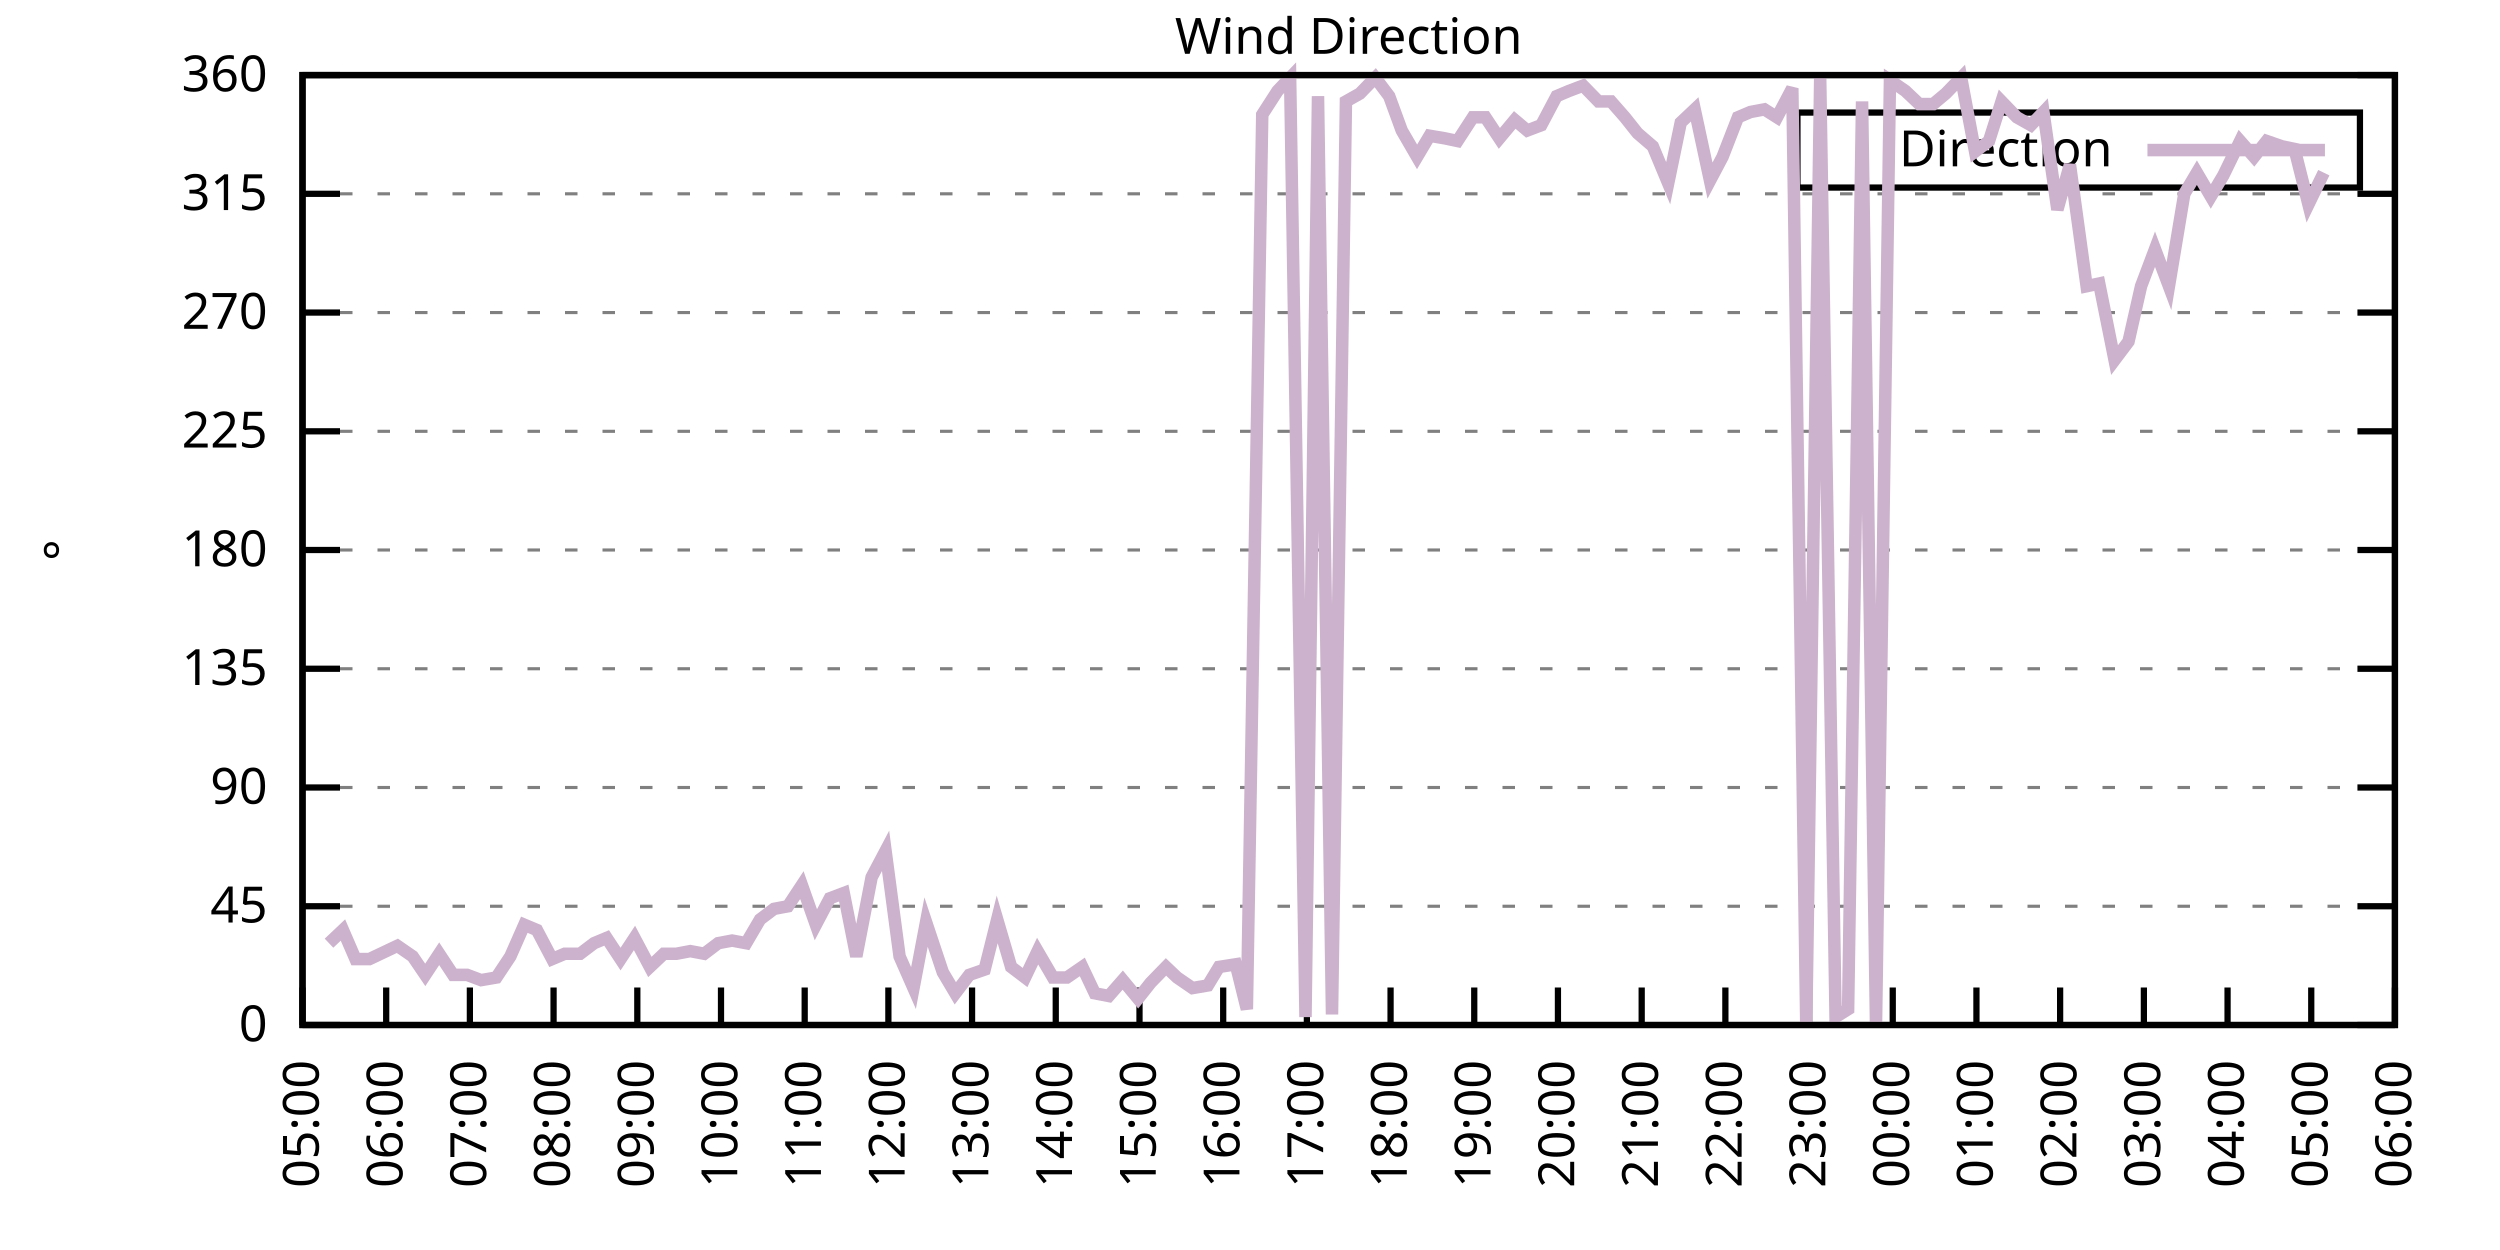
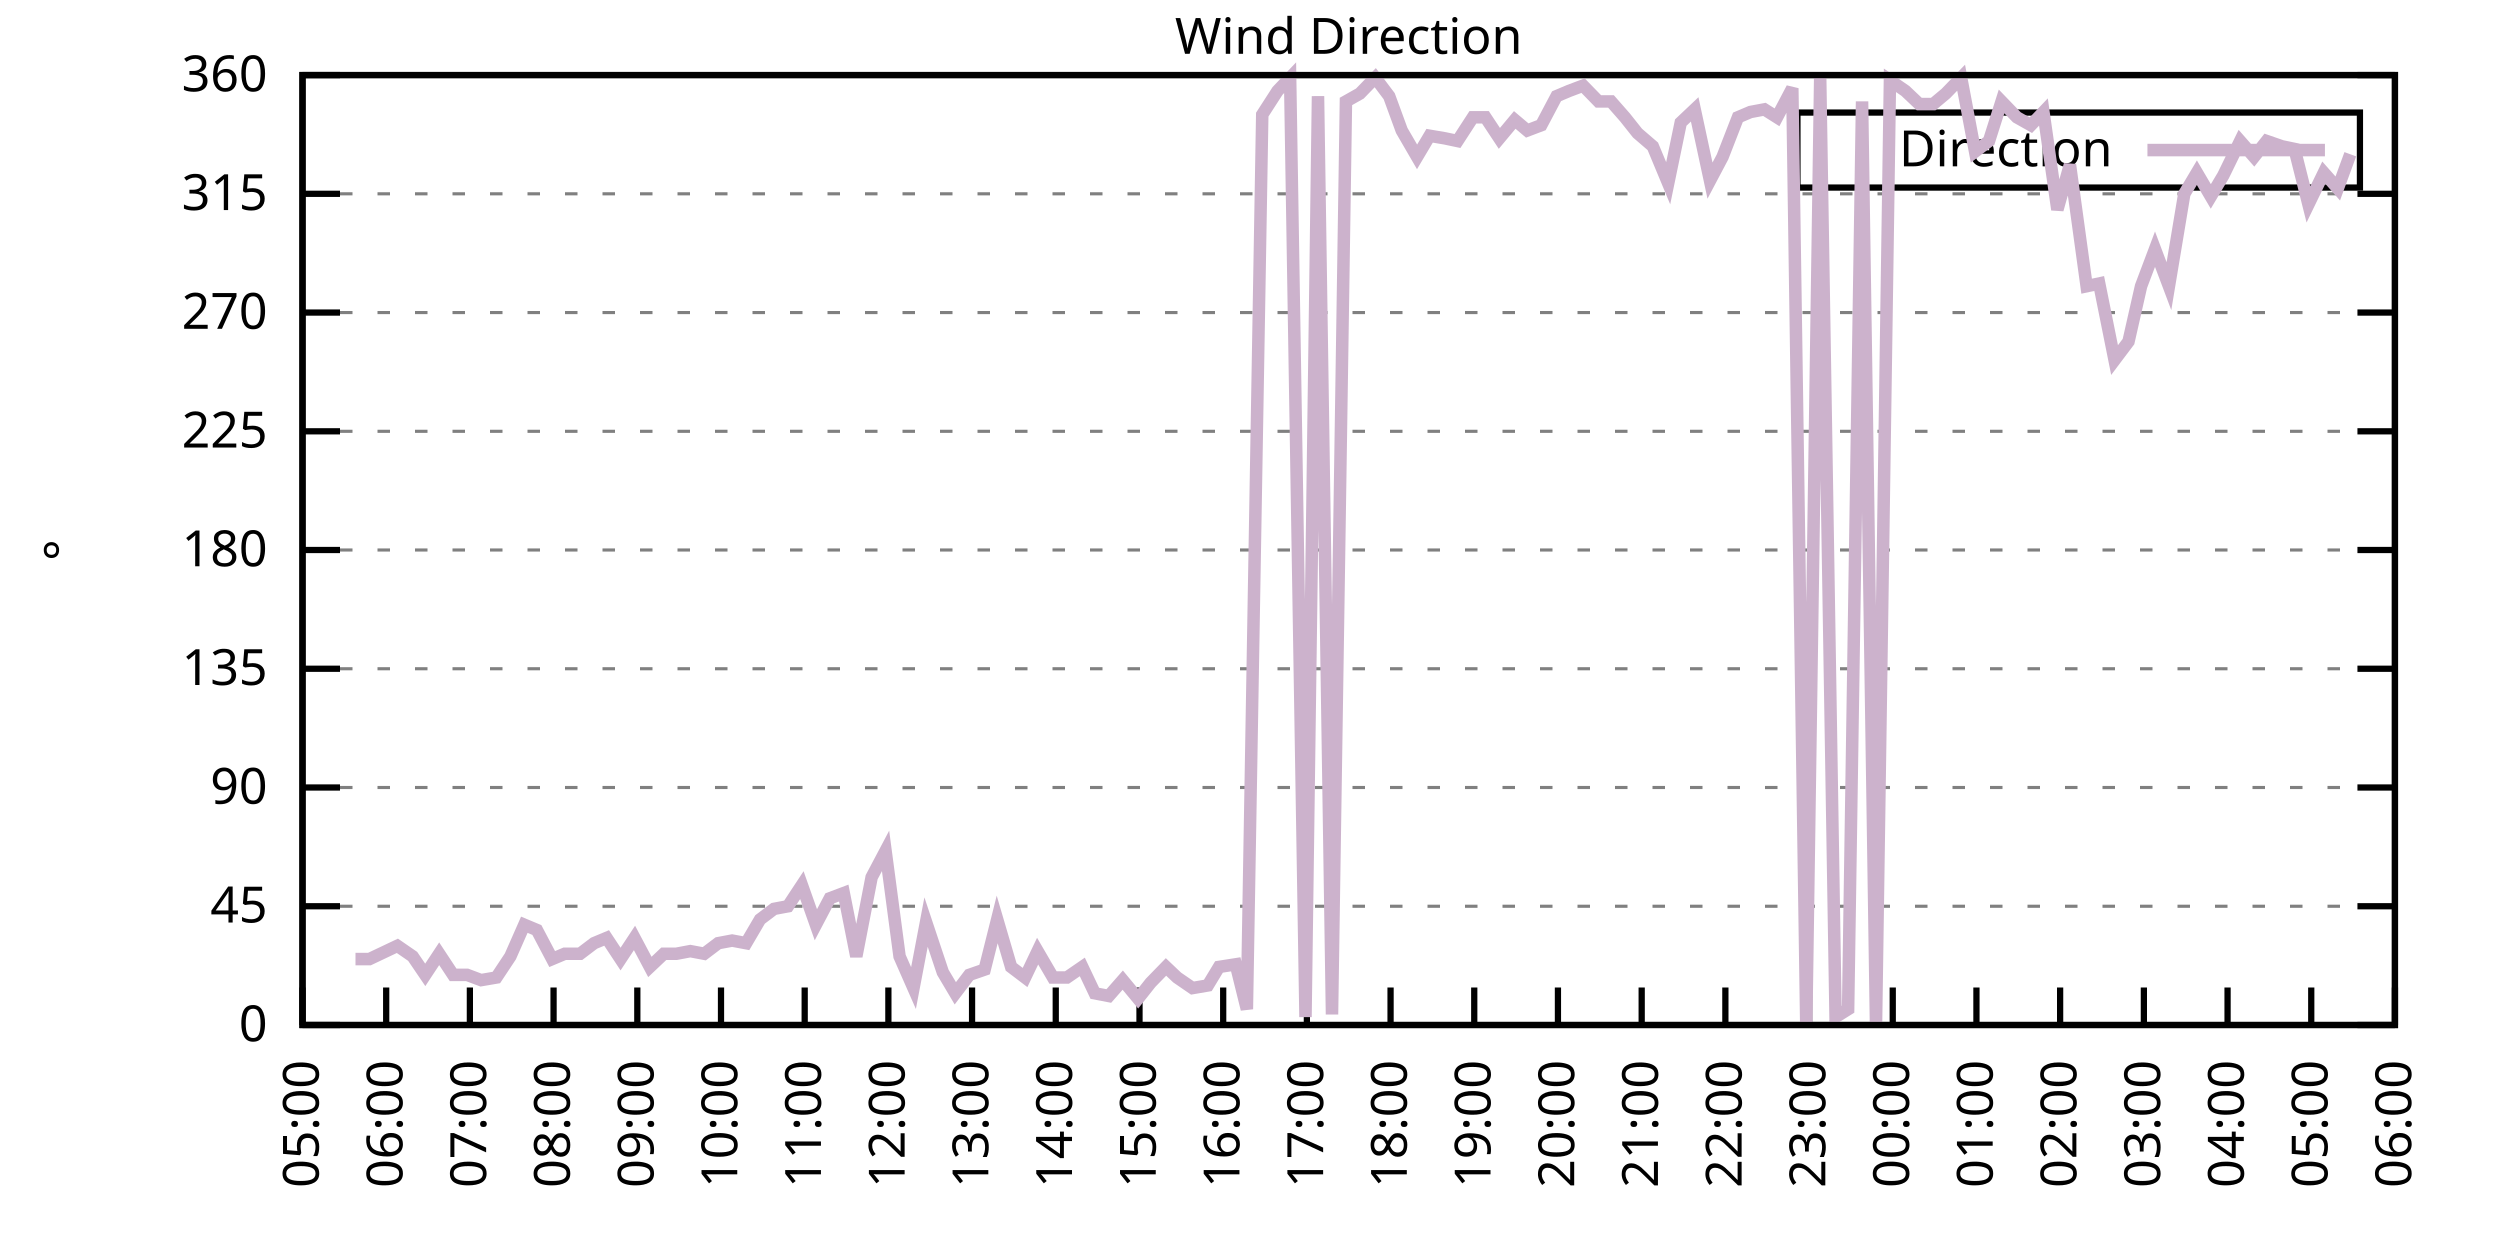
<svg xmlns="http://www.w3.org/2000/svg" xmlns:xlink="http://www.w3.org/1999/xlink" width="400" height="200" viewBox="0 0 400 200">
  <g id="gnuplot_canvas">
    <rect x="0" y="0" width="400" height="200" fill="none" />
    <defs>
      <circle id="gpDot" r="0.5" stroke-width="0.5" stroke="currentColor" />
      <path id="gpPt0" stroke-width="0.333" stroke="currentColor" d="M-1,0 h2 M0,-1 v2" />
      <path id="gpPt1" stroke-width="0.333" stroke="currentColor" d="M-1,-1 L1,1 M1,-1 L-1,1" />
      <path id="gpPt2" stroke-width="0.333" stroke="currentColor" d="M-1,0 L1,0 M0,-1 L0,1 M-1,-1 L1,1 M-1,1 L1,-1" />
      <rect id="gpPt3" stroke-width="0.333" stroke="currentColor" x="-1" y="-1" width="2" height="2" />
      <rect id="gpPt4" stroke-width="0.333" stroke="currentColor" fill="currentColor" x="-1" y="-1" width="2" height="2" />
      <circle id="gpPt5" stroke-width="0.333" stroke="currentColor" cx="0" cy="0" r="1" />
      <use xlink:href="#gpPt5" id="gpPt6" fill="currentColor" stroke="none" />
      <path id="gpPt7" stroke-width="0.333" stroke="currentColor" d="M0,-1.33 L-1.33,0.67 L1.33,0.67 z" />
      <use xlink:href="#gpPt7" id="gpPt8" fill="currentColor" stroke="none" />
      <use xlink:href="#gpPt7" id="gpPt9" stroke="currentColor" transform="rotate(180)" />
      <use xlink:href="#gpPt9" id="gpPt10" fill="currentColor" stroke="none" />
      <use xlink:href="#gpPt3" id="gpPt11" stroke="currentColor" transform="rotate(45)" />
      <use xlink:href="#gpPt11" id="gpPt12" fill="currentColor" stroke="none" />
      <path id="gpPt13" stroke-width="0.333" stroke="currentColor" d="M0,1.330 L1.265,0.411 L0.782,-1.067 L-0.782,-1.076 L-1.265,0.411 z" />
      <use xlink:href="#gpPt13" id="gpPt14" fill="currentColor" stroke="none" />
      <filter id="textbox" filterUnits="objectBoundingBox" x="0" y="0" height="1" width="1">
        <feFlood flood-color="white" flood-opacity="1" result="bgnd" />
        <feComposite in="SourceGraphic" in2="bgnd" operator="atop" />
      </filter>
      <filter id="greybox" filterUnits="objectBoundingBox" x="0" y="0" height="1" width="1">
        <feFlood flood-color="lightgrey" flood-opacity="1" result="grey" />
        <feComposite in="SourceGraphic" in2="grey" operator="atop" />
      </filter>
    </defs>
    <g fill="none" color="white" stroke="currentColor" stroke-width="1.00" stroke-linecap="butt" stroke-linejoin="miter">
</g>
    <g fill="none" color="black" stroke="currentColor" stroke-width="1.00" stroke-linecap="butt" stroke-linejoin="miter">
      <g stroke="none" shape-rendering="crispEdges">
        <polygon fill="rgb(255, 255, 255)" points="48.40,164.00 383.18,164.00 383.18,12.02 48.40,12.02 " />
      </g>
    </g>
    <g fill="none" color="black" stroke="currentColor" stroke-width="1.00" stroke-linecap="butt" stroke-linejoin="miter">
</g>
    <g fill="none" color="black" stroke="black" stroke-width="0.50" stroke-linecap="butt" stroke-linejoin="miter">
</g>
    <g fill="none" color="gray" stroke="currentColor" stroke-width="0.50" stroke-linecap="butt" stroke-linejoin="miter">
      <path stroke="gray" stroke-dasharray="2,4" class="gridline" d="M48.40,164.00 L383.19,164.00  " />
    </g>
    <g fill="none" color="gray" stroke="gray" stroke-width="1.00" stroke-linecap="butt" stroke-linejoin="miter">
</g>
    <g fill="none" color="black" stroke="currentColor" stroke-width="1.00" stroke-linecap="butt" stroke-linejoin="miter">
      <path stroke="black" d="M48.40,164.00 L54.40,164.00 M383.19,164.00 L377.19,164.00  " />
      <g transform="translate(42.80,166.60)" stroke="none" fill="black" font-family="Sans" font-size="8.00" text-anchor="end">
        <text>
          <tspan font-family="Sans"> 0</tspan>
        </text>
      </g>
    </g>
    <g fill="none" color="black" stroke="currentColor" stroke-width="1.00" stroke-linecap="butt" stroke-linejoin="miter">
</g>
    <g fill="none" color="black" stroke="black" stroke-width="0.50" stroke-linecap="butt" stroke-linejoin="miter">
</g>
    <g fill="none" color="gray" stroke="currentColor" stroke-width="0.50" stroke-linecap="butt" stroke-linejoin="miter">
      <path stroke="gray" stroke-dasharray="2,4" class="gridline" d="M48.40,145.00 L383.19,145.00  " />
    </g>
    <g fill="none" color="gray" stroke="gray" stroke-width="1.00" stroke-linecap="butt" stroke-linejoin="miter">
</g>
    <g fill="none" color="black" stroke="currentColor" stroke-width="1.00" stroke-linecap="butt" stroke-linejoin="miter">
      <path stroke="black" d="M48.40,145.00 L54.40,145.00 M383.19,145.00 L377.19,145.00  " />
      <g transform="translate(42.80,147.60)" stroke="none" fill="black" font-family="Sans" font-size="8.00" text-anchor="end">
        <text>
          <tspan font-family="Sans"> 45</tspan>
        </text>
      </g>
    </g>
    <g fill="none" color="black" stroke="currentColor" stroke-width="1.00" stroke-linecap="butt" stroke-linejoin="miter">
</g>
    <g fill="none" color="black" stroke="black" stroke-width="0.50" stroke-linecap="butt" stroke-linejoin="miter">
</g>
    <g fill="none" color="gray" stroke="currentColor" stroke-width="0.50" stroke-linecap="butt" stroke-linejoin="miter">
      <path stroke="gray" stroke-dasharray="2,4" class="gridline" d="M48.40,126.00 L383.19,126.00  " />
    </g>
    <g fill="none" color="gray" stroke="gray" stroke-width="1.00" stroke-linecap="butt" stroke-linejoin="miter">
</g>
    <g fill="none" color="black" stroke="currentColor" stroke-width="1.00" stroke-linecap="butt" stroke-linejoin="miter">
      <path stroke="black" d="M48.40,126.00 L54.40,126.00 M383.19,126.00 L377.19,126.00  " />
      <g transform="translate(42.80,128.60)" stroke="none" fill="black" font-family="Sans" font-size="8.00" text-anchor="end">
        <text>
          <tspan font-family="Sans"> 90</tspan>
        </text>
      </g>
    </g>
    <g fill="none" color="black" stroke="currentColor" stroke-width="1.00" stroke-linecap="butt" stroke-linejoin="miter">
</g>
    <g fill="none" color="black" stroke="black" stroke-width="0.50" stroke-linecap="butt" stroke-linejoin="miter">
</g>
    <g fill="none" color="gray" stroke="currentColor" stroke-width="0.50" stroke-linecap="butt" stroke-linejoin="miter">
      <path stroke="gray" stroke-dasharray="2,4" class="gridline" d="M48.40,107.00 L383.19,107.00  " />
    </g>
    <g fill="none" color="gray" stroke="gray" stroke-width="1.00" stroke-linecap="butt" stroke-linejoin="miter">
</g>
    <g fill="none" color="black" stroke="currentColor" stroke-width="1.00" stroke-linecap="butt" stroke-linejoin="miter">
      <path stroke="black" d="M48.40,107.00 L54.40,107.00 M383.19,107.00 L377.19,107.00  " />
      <g transform="translate(42.80,109.60)" stroke="none" fill="black" font-family="Sans" font-size="8.00" text-anchor="end">
        <text>
          <tspan font-family="Sans"> 135</tspan>
        </text>
      </g>
    </g>
    <g fill="none" color="black" stroke="currentColor" stroke-width="1.00" stroke-linecap="butt" stroke-linejoin="miter">
</g>
    <g fill="none" color="black" stroke="black" stroke-width="0.50" stroke-linecap="butt" stroke-linejoin="miter">
</g>
    <g fill="none" color="gray" stroke="currentColor" stroke-width="0.50" stroke-linecap="butt" stroke-linejoin="miter">
      <path stroke="gray" stroke-dasharray="2,4" class="gridline" d="M48.40,88.00 L383.19,88.00  " />
    </g>
    <g fill="none" color="gray" stroke="gray" stroke-width="1.00" stroke-linecap="butt" stroke-linejoin="miter">
</g>
    <g fill="none" color="black" stroke="currentColor" stroke-width="1.00" stroke-linecap="butt" stroke-linejoin="miter">
      <path stroke="black" d="M48.40,88.00 L54.40,88.00 M383.19,88.00 L377.19,88.00  " />
      <g transform="translate(42.80,90.60)" stroke="none" fill="black" font-family="Sans" font-size="8.00" text-anchor="end">
        <text>
          <tspan font-family="Sans"> 180</tspan>
        </text>
      </g>
    </g>
    <g fill="none" color="black" stroke="currentColor" stroke-width="1.00" stroke-linecap="butt" stroke-linejoin="miter">
</g>
    <g fill="none" color="black" stroke="black" stroke-width="0.50" stroke-linecap="butt" stroke-linejoin="miter">
</g>
    <g fill="none" color="gray" stroke="currentColor" stroke-width="0.50" stroke-linecap="butt" stroke-linejoin="miter">
      <path stroke="gray" stroke-dasharray="2,4" class="gridline" d="M48.40,69.01 L383.19,69.01  " />
    </g>
    <g fill="none" color="gray" stroke="gray" stroke-width="1.00" stroke-linecap="butt" stroke-linejoin="miter">
</g>
    <g fill="none" color="black" stroke="currentColor" stroke-width="1.00" stroke-linecap="butt" stroke-linejoin="miter">
      <path stroke="black" d="M48.40,69.01 L54.40,69.01 M383.19,69.01 L377.19,69.01  " />
      <g transform="translate(42.80,71.61)" stroke="none" fill="black" font-family="Sans" font-size="8.00" text-anchor="end">
        <text>
          <tspan font-family="Sans"> 225</tspan>
        </text>
      </g>
    </g>
    <g fill="none" color="black" stroke="currentColor" stroke-width="1.00" stroke-linecap="butt" stroke-linejoin="miter">
</g>
    <g fill="none" color="black" stroke="black" stroke-width="0.50" stroke-linecap="butt" stroke-linejoin="miter">
</g>
    <g fill="none" color="gray" stroke="currentColor" stroke-width="0.50" stroke-linecap="butt" stroke-linejoin="miter">
      <path stroke="gray" stroke-dasharray="2,4" class="gridline" d="M48.40,50.01 L383.19,50.01  " />
    </g>
    <g fill="none" color="gray" stroke="gray" stroke-width="1.00" stroke-linecap="butt" stroke-linejoin="miter">
</g>
    <g fill="none" color="black" stroke="currentColor" stroke-width="1.00" stroke-linecap="butt" stroke-linejoin="miter">
      <path stroke="black" d="M48.40,50.01 L54.40,50.01 M383.19,50.01 L377.19,50.01  " />
      <g transform="translate(42.80,52.61)" stroke="none" fill="black" font-family="Sans" font-size="8.00" text-anchor="end">
        <text>
          <tspan font-family="Sans"> 270</tspan>
        </text>
      </g>
    </g>
    <g fill="none" color="black" stroke="currentColor" stroke-width="1.00" stroke-linecap="butt" stroke-linejoin="miter">
</g>
    <g fill="none" color="black" stroke="black" stroke-width="0.50" stroke-linecap="butt" stroke-linejoin="miter">
</g>
    <g fill="none" color="gray" stroke="currentColor" stroke-width="0.50" stroke-linecap="butt" stroke-linejoin="miter">
      <path stroke="gray" stroke-dasharray="2,4" class="gridline" d="M48.40,31.01 L383.19,31.01  " />
    </g>
    <g fill="none" color="gray" stroke="gray" stroke-width="1.00" stroke-linecap="butt" stroke-linejoin="miter">
</g>
    <g fill="none" color="black" stroke="currentColor" stroke-width="1.00" stroke-linecap="butt" stroke-linejoin="miter">
      <path stroke="black" d="M48.40,31.01 L54.40,31.01 M383.19,31.01 L377.19,31.01  " />
      <g transform="translate(42.80,33.61)" stroke="none" fill="black" font-family="Sans" font-size="8.00" text-anchor="end">
        <text>
          <tspan font-family="Sans"> 315</tspan>
        </text>
      </g>
    </g>
    <g fill="none" color="black" stroke="currentColor" stroke-width="1.00" stroke-linecap="butt" stroke-linejoin="miter">
</g>
    <g fill="none" color="black" stroke="black" stroke-width="0.50" stroke-linecap="butt" stroke-linejoin="miter">
</g>
    <g fill="none" color="gray" stroke="currentColor" stroke-width="0.50" stroke-linecap="butt" stroke-linejoin="miter">
      <path stroke="gray" stroke-dasharray="2,4" class="gridline" d="M48.40,12.01 L383.19,12.01  " />
    </g>
    <g fill="none" color="gray" stroke="gray" stroke-width="1.00" stroke-linecap="butt" stroke-linejoin="miter">
</g>
    <g fill="none" color="black" stroke="currentColor" stroke-width="1.00" stroke-linecap="butt" stroke-linejoin="miter">
      <path stroke="black" d="M48.40,12.01 L54.40,12.01 M383.19,12.01 L377.19,12.01  " />
      <g transform="translate(42.80,14.61)" stroke="none" fill="black" font-family="Sans" font-size="8.00" text-anchor="end">
        <text>
          <tspan font-family="Sans"> 360</tspan>
        </text>
      </g>
    </g>
    <g fill="none" color="black" stroke="currentColor" stroke-width="1.00" stroke-linecap="butt" stroke-linejoin="miter">
      <path stroke="black" d="M48.40,164.00 L48.40,158.00  " />
      <g transform="translate(51.00,169.60) rotate(270.00)" stroke="none" fill="black" font-family="Sans" font-size="8.00" text-anchor="end">
        <text>
          <tspan font-family="Sans">05:00</tspan>
        </text>
      </g>
    </g>
    <g fill="none" color="black" stroke="currentColor" stroke-width="1.00" stroke-linecap="butt" stroke-linejoin="miter">
      <path stroke="black" d="M61.79,164.00 L61.79,158.00  " />
      <g transform="translate(64.39,169.60) rotate(270.00)" stroke="none" fill="black" font-family="Sans" font-size="8.00" text-anchor="end">
        <text>
          <tspan font-family="Sans">06:00</tspan>
        </text>
      </g>
    </g>
    <g fill="none" color="black" stroke="currentColor" stroke-width="1.00" stroke-linecap="butt" stroke-linejoin="miter">
      <path stroke="black" d="M75.18,164.00 L75.18,158.00  " />
      <g transform="translate(77.78,169.60) rotate(270.00)" stroke="none" fill="black" font-family="Sans" font-size="8.00" text-anchor="end">
        <text>
          <tspan font-family="Sans">07:00</tspan>
        </text>
      </g>
    </g>
    <g fill="none" color="black" stroke="currentColor" stroke-width="1.00" stroke-linecap="butt" stroke-linejoin="miter">
      <path stroke="black" d="M88.57,164.00 L88.57,158.00  " />
      <g transform="translate(91.17,169.60) rotate(270.00)" stroke="none" fill="black" font-family="Sans" font-size="8.00" text-anchor="end">
        <text>
          <tspan font-family="Sans">08:00</tspan>
        </text>
      </g>
    </g>
    <g fill="none" color="black" stroke="currentColor" stroke-width="1.00" stroke-linecap="butt" stroke-linejoin="miter">
      <path stroke="black" d="M101.97,164.00 L101.97,158.00  " />
      <g transform="translate(104.57,169.60) rotate(270.00)" stroke="none" fill="black" font-family="Sans" font-size="8.00" text-anchor="end">
        <text>
          <tspan font-family="Sans">09:00</tspan>
        </text>
      </g>
    </g>
    <g fill="none" color="black" stroke="currentColor" stroke-width="1.00" stroke-linecap="butt" stroke-linejoin="miter">
      <path stroke="black" d="M115.36,164.00 L115.36,158.00  " />
      <g transform="translate(117.96,169.60) rotate(270.00)" stroke="none" fill="black" font-family="Sans" font-size="8.00" text-anchor="end">
        <text>
          <tspan font-family="Sans">10:00</tspan>
        </text>
      </g>
    </g>
    <g fill="none" color="black" stroke="currentColor" stroke-width="1.00" stroke-linecap="butt" stroke-linejoin="miter">
      <path stroke="black" d="M128.75,164.00 L128.75,158.00  " />
      <g transform="translate(131.35,169.60) rotate(270.00)" stroke="none" fill="black" font-family="Sans" font-size="8.00" text-anchor="end">
        <text>
          <tspan font-family="Sans">11:00</tspan>
        </text>
      </g>
    </g>
    <g fill="none" color="black" stroke="currentColor" stroke-width="1.00" stroke-linecap="butt" stroke-linejoin="miter">
      <path stroke="black" d="M142.14,164.00 L142.14,158.00  " />
      <g transform="translate(144.74,169.60) rotate(270.00)" stroke="none" fill="black" font-family="Sans" font-size="8.00" text-anchor="end">
        <text>
          <tspan font-family="Sans">12:00</tspan>
        </text>
      </g>
    </g>
    <g fill="none" color="black" stroke="currentColor" stroke-width="1.00" stroke-linecap="butt" stroke-linejoin="miter">
      <path stroke="black" d="M155.53,164.00 L155.53,158.00  " />
      <g transform="translate(158.13,169.60) rotate(270.00)" stroke="none" fill="black" font-family="Sans" font-size="8.00" text-anchor="end">
        <text>
          <tspan font-family="Sans">13:00</tspan>
        </text>
      </g>
    </g>
    <g fill="none" color="black" stroke="currentColor" stroke-width="1.00" stroke-linecap="butt" stroke-linejoin="miter">
      <path stroke="black" d="M168.92,164.00 L168.92,158.00  " />
      <g transform="translate(171.52,169.60) rotate(270.00)" stroke="none" fill="black" font-family="Sans" font-size="8.00" text-anchor="end">
        <text>
          <tspan font-family="Sans">14:00</tspan>
        </text>
      </g>
    </g>
    <g fill="none" color="black" stroke="currentColor" stroke-width="1.00" stroke-linecap="butt" stroke-linejoin="miter">
      <path stroke="black" d="M182.32,164.00 L182.32,158.00  " />
      <g transform="translate(184.92,169.60) rotate(270.00)" stroke="none" fill="black" font-family="Sans" font-size="8.00" text-anchor="end">
        <text>
          <tspan font-family="Sans">15:00</tspan>
        </text>
      </g>
    </g>
    <g fill="none" color="black" stroke="currentColor" stroke-width="1.00" stroke-linecap="butt" stroke-linejoin="miter">
      <path stroke="black" d="M195.71,164.00 L195.71,158.00  " />
      <g transform="translate(198.31,169.60) rotate(270.00)" stroke="none" fill="black" font-family="Sans" font-size="8.00" text-anchor="end">
        <text>
          <tspan font-family="Sans">16:00</tspan>
        </text>
      </g>
    </g>
    <g fill="none" color="black" stroke="currentColor" stroke-width="1.00" stroke-linecap="butt" stroke-linejoin="miter">
      <path stroke="black" d="M209.10,164.00 L209.10,158.00  " />
      <g transform="translate(211.70,169.60) rotate(270.00)" stroke="none" fill="black" font-family="Sans" font-size="8.00" text-anchor="end">
        <text>
          <tspan font-family="Sans">17:00</tspan>
        </text>
      </g>
    </g>
    <g fill="none" color="black" stroke="currentColor" stroke-width="1.00" stroke-linecap="butt" stroke-linejoin="miter">
      <path stroke="black" d="M222.49,164.00 L222.49,158.00  " />
      <g transform="translate(225.09,169.60) rotate(270.00)" stroke="none" fill="black" font-family="Sans" font-size="8.00" text-anchor="end">
        <text>
          <tspan font-family="Sans">18:00</tspan>
        </text>
      </g>
    </g>
    <g fill="none" color="black" stroke="currentColor" stroke-width="1.00" stroke-linecap="butt" stroke-linejoin="miter">
      <path stroke="black" d="M235.88,164.00 L235.88,158.00  " />
      <g transform="translate(238.48,169.60) rotate(270.00)" stroke="none" fill="black" font-family="Sans" font-size="8.00" text-anchor="end">
        <text>
          <tspan font-family="Sans">19:00</tspan>
        </text>
      </g>
    </g>
    <g fill="none" color="black" stroke="currentColor" stroke-width="1.00" stroke-linecap="butt" stroke-linejoin="miter">
      <path stroke="black" d="M249.27,164.00 L249.27,158.00  " />
      <g transform="translate(251.87,169.60) rotate(270.00)" stroke="none" fill="black" font-family="Sans" font-size="8.00" text-anchor="end">
        <text>
          <tspan font-family="Sans">20:00</tspan>
        </text>
      </g>
    </g>
    <g fill="none" color="black" stroke="currentColor" stroke-width="1.00" stroke-linecap="butt" stroke-linejoin="miter">
      <path stroke="black" d="M262.67,164.00 L262.67,158.00  " />
      <g transform="translate(265.27,169.60) rotate(270.00)" stroke="none" fill="black" font-family="Sans" font-size="8.00" text-anchor="end">
        <text>
          <tspan font-family="Sans">21:00</tspan>
        </text>
      </g>
    </g>
    <g fill="none" color="black" stroke="currentColor" stroke-width="1.00" stroke-linecap="butt" stroke-linejoin="miter">
      <path stroke="black" d="M276.06,164.00 L276.06,158.00  " />
      <g transform="translate(278.66,169.60) rotate(270.00)" stroke="none" fill="black" font-family="Sans" font-size="8.00" text-anchor="end">
        <text>
          <tspan font-family="Sans">22:00</tspan>
        </text>
      </g>
    </g>
    <g fill="none" color="black" stroke="currentColor" stroke-width="1.00" stroke-linecap="butt" stroke-linejoin="miter">
      <path stroke="black" d="M289.45,164.00 L289.45,158.00  " />
      <g transform="translate(292.05,169.60) rotate(270.00)" stroke="none" fill="black" font-family="Sans" font-size="8.00" text-anchor="end">
        <text>
          <tspan font-family="Sans">23:00</tspan>
        </text>
      </g>
    </g>
    <g fill="none" color="black" stroke="currentColor" stroke-width="1.00" stroke-linecap="butt" stroke-linejoin="miter">
      <path stroke="black" d="M302.84,164.00 L302.84,158.00  " />
      <g transform="translate(305.44,169.60) rotate(270.00)" stroke="none" fill="black" font-family="Sans" font-size="8.00" text-anchor="end">
        <text>
          <tspan font-family="Sans">00:00</tspan>
        </text>
      </g>
    </g>
    <g fill="none" color="black" stroke="currentColor" stroke-width="1.00" stroke-linecap="butt" stroke-linejoin="miter">
      <path stroke="black" d="M316.23,164.00 L316.23,158.00  " />
      <g transform="translate(318.83,169.60) rotate(270.00)" stroke="none" fill="black" font-family="Sans" font-size="8.00" text-anchor="end">
        <text>
          <tspan font-family="Sans">01:00</tspan>
        </text>
      </g>
    </g>
    <g fill="none" color="black" stroke="currentColor" stroke-width="1.00" stroke-linecap="butt" stroke-linejoin="miter">
      <path stroke="black" d="M329.62,164.00 L329.62,158.00  " />
      <g transform="translate(332.22,169.60) rotate(270.00)" stroke="none" fill="black" font-family="Sans" font-size="8.00" text-anchor="end">
        <text>
          <tspan font-family="Sans">02:00</tspan>
        </text>
      </g>
    </g>
    <g fill="none" color="black" stroke="currentColor" stroke-width="1.00" stroke-linecap="butt" stroke-linejoin="miter">
      <path stroke="black" d="M343.02,164.00 L343.02,158.00  " />
      <g transform="translate(345.62,169.60) rotate(270.00)" stroke="none" fill="black" font-family="Sans" font-size="8.00" text-anchor="end">
        <text>
          <tspan font-family="Sans">03:00</tspan>
        </text>
      </g>
    </g>
    <g fill="none" color="black" stroke="currentColor" stroke-width="1.00" stroke-linecap="butt" stroke-linejoin="miter">
      <path stroke="black" d="M356.41,164.00 L356.41,158.00  " />
      <g transform="translate(359.01,169.60) rotate(270.00)" stroke="none" fill="black" font-family="Sans" font-size="8.00" text-anchor="end">
        <text>
          <tspan font-family="Sans">04:00</tspan>
        </text>
      </g>
    </g>
    <g fill="none" color="black" stroke="currentColor" stroke-width="1.00" stroke-linecap="butt" stroke-linejoin="miter">
      <path stroke="black" d="M369.80,164.00 L369.80,158.00  " />
      <g transform="translate(372.40,169.60) rotate(270.00)" stroke="none" fill="black" font-family="Sans" font-size="8.00" text-anchor="end">
        <text>
          <tspan font-family="Sans">05:00</tspan>
        </text>
      </g>
    </g>
    <g fill="none" color="black" stroke="currentColor" stroke-width="1.00" stroke-linecap="butt" stroke-linejoin="miter">
      <path stroke="black" d="M383.19,164.00 L383.19,158.00  " />
      <g transform="translate(385.79,169.60) rotate(270.00)" stroke="none" fill="black" font-family="Sans" font-size="8.00" text-anchor="end">
        <text>
          <tspan font-family="Sans">06:00</tspan>
        </text>
      </g>
    </g>
    <g fill="none" color="black" stroke="currentColor" stroke-width="1.00" stroke-linecap="butt" stroke-linejoin="miter">
</g>
    <g fill="none" color="black" stroke="currentColor" stroke-width="1.00" stroke-linecap="butt" stroke-linejoin="miter">
      <path stroke="black" d="M48.40,12.01 L48.40,164.00 L383.19,164.00 L383.19,12.01 L48.40,12.01 Z  " />
    </g>
    <g fill="none" color="black" stroke="currentColor" stroke-width="1.00" stroke-linecap="butt" stroke-linejoin="miter">
</g>
    <g fill="none" color="black" stroke="currentColor" stroke-width="1.00" stroke-linecap="butt" stroke-linejoin="miter">
      <path stroke="black" d="M287.59,30.01 L287.59,18.01 L377.59,18.01 L377.59,30.01 L287.59,30.01 Z  " />
    </g>
    <g id="Wind_direction_plot_1">
      <g fill="none" color="white" stroke="black" stroke-width="2.00" stroke-linecap="butt" stroke-linejoin="miter">
</g>
      <g fill="none" color="black" stroke="currentColor" stroke-width="2.00" stroke-linecap="butt" stroke-linejoin="miter">
        <g transform="translate(337.99,26.61)" stroke="none" fill="black" font-family="Sans" font-size="8.00" text-anchor="end">
          <text>
            <tspan font-family="Sans">Direction</tspan>
          </text>
        </g>
      </g>
      <g fill="none" color="black" stroke="currentColor" stroke-width="2.00" stroke-linecap="butt" stroke-linejoin="miter">
-         <path stroke="rgb(204, 178, 204)" d="M343.59,24.01 L371.99,24.01 M52.64,150.91 L54.87,148.80 L56.88,153.45 L59.11,153.45 L63.58,151.33 L66.03,153.02   L68.04,155.98 L70.27,152.60 L72.50,155.98 L74.74,155.98 L76.97,156.82 L79.42,156.40 L81.66,153.02 L83.89,147.96   L85.90,148.80 L88.35,153.45 L90.36,152.60 L92.82,152.60 L95.05,150.91 L97.06,150.07 L99.29,153.45 L101.52,150.07   L103.98,154.71 L106.21,152.60 L108.22,152.60 L110.45,152.18 L112.68,152.60 L114.91,150.91 L117.14,150.49 L119.38,150.91   L121.61,147.11 L123.84,145.42 L126.07,145.00 L128.30,141.62 L130.54,147.96 L132.77,143.73 L135.00,142.89 L137.01,153.02   L139.46,140.36 L141.69,136.14 L143.93,153.02 L146.16,158.09 L148.17,147.53 L150.85,155.56 L152.85,158.93 L155.09,155.98   L157.54,155.13 L159.55,147.11 L161.78,154.71 L164.01,156.40 L166.02,152.18 L168.48,156.40 L170.71,156.40 L173.17,154.71   L175.17,158.93 L177.41,159.36 L179.64,156.82 L182.09,159.78 L184.10,157.24 L186.56,154.71 L188.34,156.40 L190.80,158.09   L193.25,157.67 L195.04,154.71 L197.72,154.29 L199.50,161.47 L201.96,18.34 L204.41,14.54 L206.42,12.43 L208.88,162.73   L210.88,15.39 L213.12,162.31 L215.35,16.23 L217.58,14.97 L220.04,12.43 L222.27,15.39 L224.28,20.88 L226.73,25.10   L228.74,21.72 L231.20,22.14 L233.20,22.56 L235.66,18.77 L237.67,18.77 L239.90,22.14 L242.36,19.19 L244.36,20.88   L246.60,20.03 L249.05,15.39 L251.06,14.54 L253.29,13.70 L255.75,16.23 L257.76,16.23 L259.99,18.77 L262.00,21.30   L264.45,23.41 L266.91,29.32 L268.92,19.61 L271.15,17.50 L273.60,28.90 L275.61,25.10 L278.07,18.77 L280.07,17.92   L282.31,17.50 L284.32,18.77 L286.77,14.12 L289.00,164.00 L291.23,12.43 L293.69,162.73 L295.70,161.47 L297.93,16.23   L300.16,164.00 L302.39,12.85 L304.85,14.54 L307.08,16.65 L309.31,16.65 L311.32,14.97 L313.78,12.43 L316.01,24.25   L318.24,22.56 L320.25,16.23 L322.70,18.77 L324.94,20.03 L326.95,17.92 L329.18,33.54 L331.19,26.36 L333.86,45.79   L335.87,45.36 L338.33,57.61 L340.56,54.65 L342.57,45.79 L344.80,39.87 L347.03,45.79 L349.49,31.01 L351.50,27.63   L353.73,31.43 L355.74,28.05 L358.42,22.56 L360.65,25.10 L362.66,22.56 L365.11,23.41 L367.12,23.83 L369.35,32.70   L371.81,27.63  " />
+         <path stroke="rgb(204, 178, 204)" d="M343.59,24.01 L371.99,24.01 M56.88,153.45 L59.11,153.45 L63.58,151.33 L66.03,153.02 L68.04,155.98 L70.27,152.60   L72.50,155.98 L74.74,155.98 L76.97,156.82 L79.42,156.40 L81.66,153.02 L83.89,147.96 L85.90,148.80 L88.35,153.45   L90.36,152.60 L92.82,152.60 L95.05,150.91 L97.06,150.07 L99.29,153.45 L101.52,150.07 L103.98,154.71 L106.21,152.60   L108.22,152.60 L110.45,152.18 L112.68,152.60 L114.91,150.91 L117.14,150.49 L119.38,150.91 L121.61,147.11 L123.84,145.42   L126.07,145.00 L128.30,141.62 L130.54,147.96 L132.77,143.73 L135.00,142.89 L137.01,153.02 L139.46,140.36 L141.69,136.14   L143.93,153.02 L146.16,158.09 L148.17,147.53 L150.85,155.56 L152.85,158.93 L155.09,155.98 L157.54,155.13 L159.55,147.11   L161.78,154.71 L164.01,156.40 L166.02,152.18 L168.48,156.40 L170.71,156.40 L173.17,154.71 L175.17,158.93 L177.41,159.36   L179.64,156.82 L182.09,159.78 L184.10,157.24 L186.56,154.71 L188.34,156.40 L190.80,158.09 L193.25,157.67 L195.04,154.71   L197.72,154.29 L199.50,161.47 L201.96,18.34 L204.41,14.54 L206.42,12.43 L208.88,162.73 L210.88,15.39 L213.12,162.31   L215.35,16.23 L217.58,14.97 L220.04,12.43 L222.27,15.39 L224.28,20.88 L226.73,25.10 L228.74,21.72 L231.20,22.14   L233.20,22.56 L235.66,18.77 L237.67,18.77 L239.90,22.14 L242.36,19.19 L244.36,20.88 L246.60,20.03 L249.05,15.39   L251.06,14.54 L253.29,13.70 L255.75,16.23 L257.76,16.23 L259.99,18.77 L262.00,21.30 L264.45,23.41 L266.91,29.32   L268.92,19.61 L271.15,17.50 L273.60,28.90 L275.61,25.10 L278.07,18.77 L280.07,17.92 L282.31,17.50 L284.32,18.77   L286.77,14.12 L289.00,164.00 L291.23,12.43 L293.69,162.73 L295.70,161.47 L297.93,16.23 L300.16,164.00 L302.39,12.85   L304.85,14.54 L307.08,16.65 L309.31,16.65 L311.32,14.97 L313.78,12.43 L316.01,24.25 L318.24,22.56 L320.25,16.23   L322.70,18.77 L324.94,20.03 L326.95,17.92 L329.18,33.54 L331.19,26.36 L333.86,45.79 L335.87,45.36 L338.33,57.61   L340.56,54.65 L342.57,45.79 L344.80,39.87 L347.03,45.79 L349.49,31.01 L351.50,27.63 L353.73,31.43 L355.74,28.05   L358.42,22.56 L360.65,25.10 L362.66,22.56 L365.11,23.41 L367.12,23.83 L369.35,32.70 L371.81,27.63 L374.04,30.16   L376.05,24.68  " />
      </g>
    </g>
    <g fill="none" color="black" stroke="currentColor" stroke-width="2.00" stroke-linecap="butt" stroke-linejoin="miter">
</g>
    <g fill="none" color="black" stroke="black" stroke-width="1.00" stroke-linecap="butt" stroke-linejoin="miter">
</g>
    <g fill="none" color="black" stroke="currentColor" stroke-width="1.00" stroke-linecap="butt" stroke-linejoin="miter">
      <path stroke="black" d="M48.40,12.01 L48.40,164.00 L383.19,164.00 L383.19,12.01 L48.40,12.01 Z  " />
      <g transform="translate(12.80,88.01) rotate(270.00)" stroke="none" fill="black" font-family="Sans" font-size="8.00" text-anchor="middle">
        <text>
          <tspan font-family="Sans">°</tspan>
        </text>
      </g>
    </g>
    <g fill="none" color="black" stroke="currentColor" stroke-width="1.00" stroke-linecap="butt" stroke-linejoin="miter">
</g>
    <g fill="none" color="black" stroke="currentColor" stroke-width="1.00" stroke-linecap="butt" stroke-linejoin="miter">
      <g transform="translate(215.79,8.61)" stroke="none" fill="black" font-family="Sans" font-size="8.00" text-anchor="middle">
        <text>
          <tspan font-family="Sans">Wind Direction</tspan>
        </text>
      </g>
    </g>
    <g fill="none" color="black" stroke="currentColor" stroke-width="1.00" stroke-linecap="butt" stroke-linejoin="miter">
</g>
  </g>
</svg>
